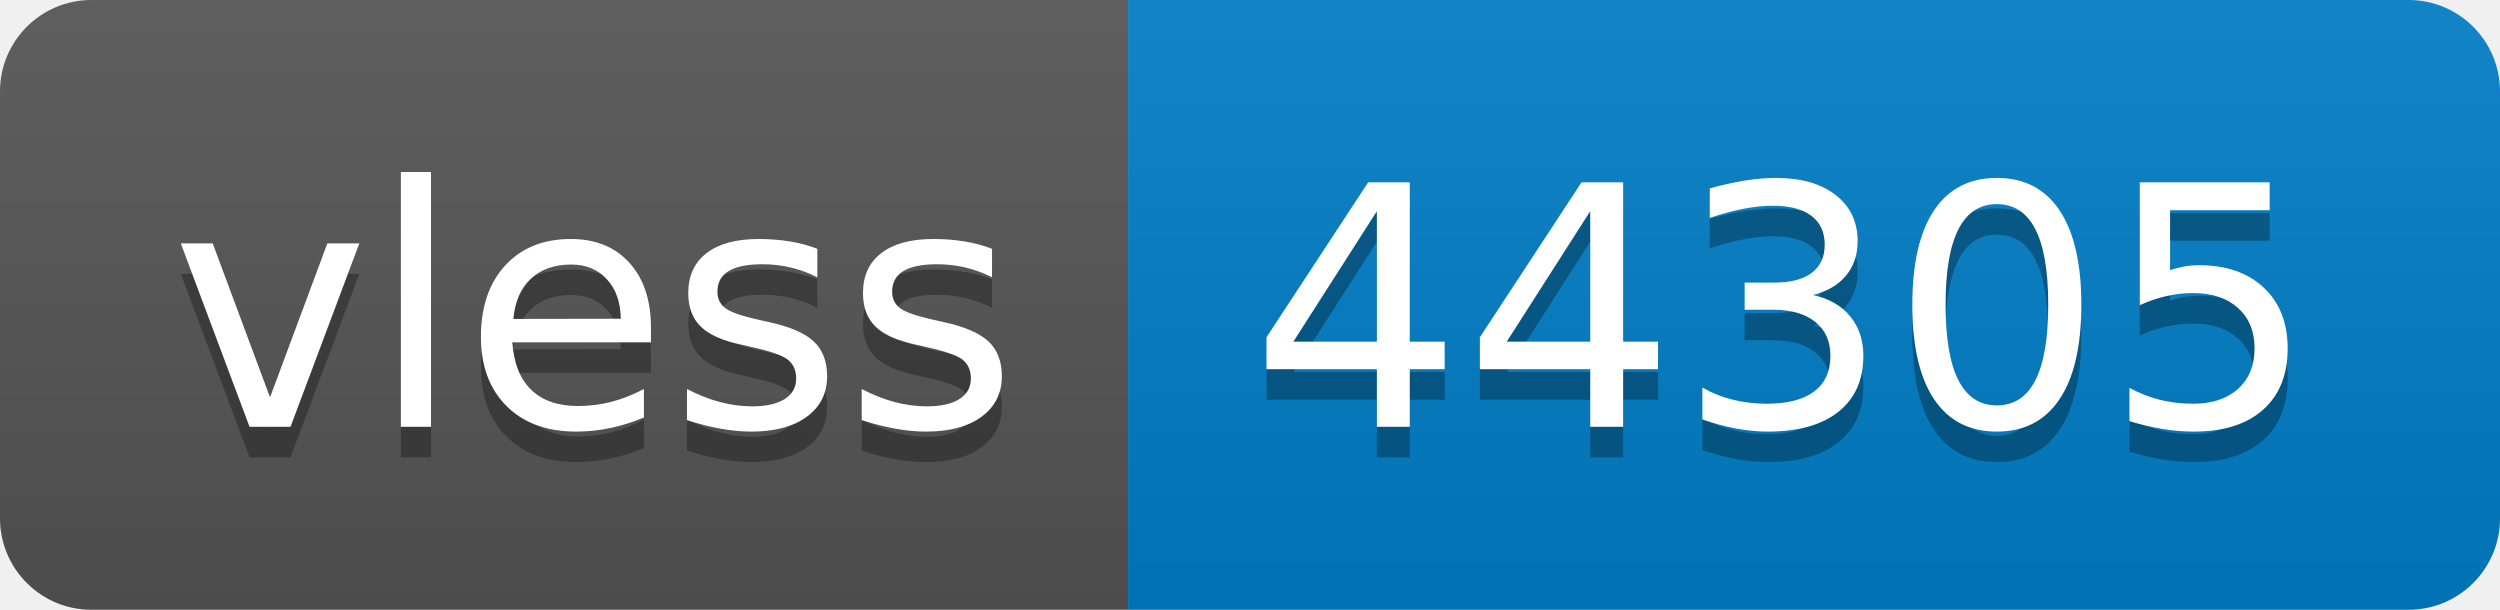
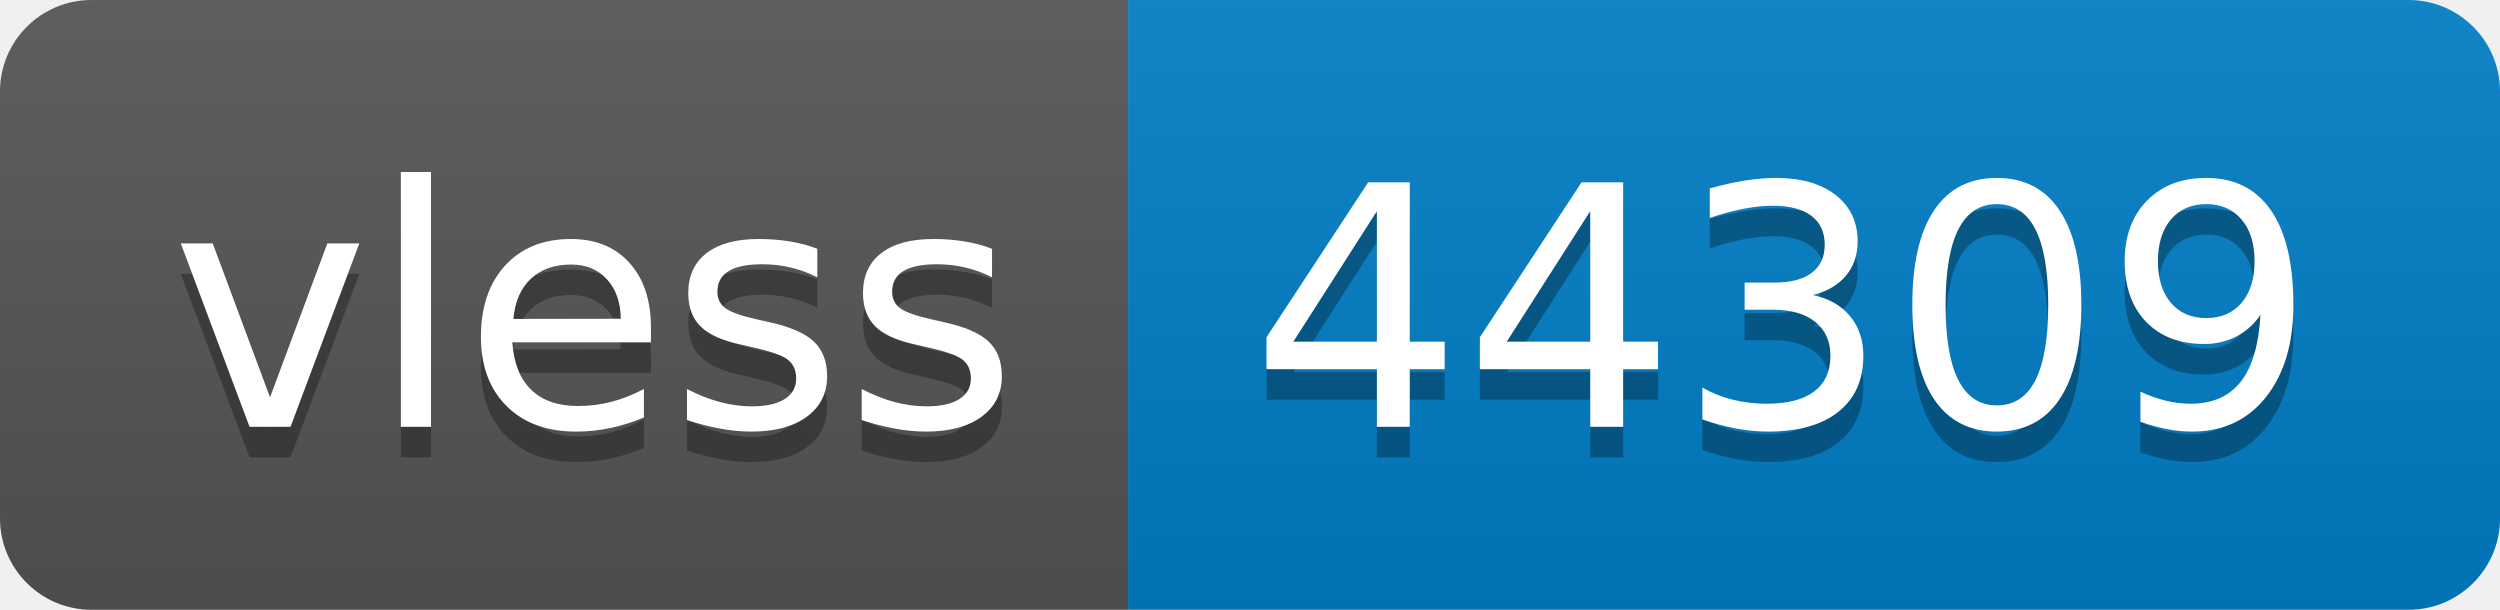
- <svg xmlns="http://www.w3.org/2000/svg" width="82" height="20" role="img" aria-label="vless: 44305">
+ <svg xmlns="http://www.w3.org/2000/svg" width="82" height="20" role="img" aria-label="vless: 44309">
  <linearGradient id="s" x2="0" y2="100%">
    <stop offset="0" stop-color="#bbb" stop-opacity=".1" />
    <stop offset="1" stop-opacity=".1" />
  </linearGradient>
  <clipPath id="r">
    <rect width="82" height="20" rx="3" fill="#fff" />
  </clipPath>
  <g clip-path="url(#r)">
    <rect width="37" height="20" fill="#555" />
    <rect x="37" width="45" height="20" fill="#007ec6" />
    <rect width="82" height="20" fill="url(#s)" />
  </g>
  <g fill="#fff" text-anchor="middle" font-family="Verdana,Geneva,DejaVu Sans,sans-serif" text-rendering="geometricPrecision" font-size="110">
    <text aria-hidden="true" x="195" y="150" fill="#010101" fill-opacity=".3" transform="scale(.1)" textLength="270">vless</text>
    <text x="195" y="140" transform="scale(.1)" fill="#fff" textLength="270">vless</text>
-     <text aria-hidden="true" x="585" y="150" fill="#010101" fill-opacity=".3" transform="scale(.1)" textLength="350">44305</text>
-     <text x="585" y="140" transform="scale(.1)" fill="#fff" textLength="350">44305</text>
+     <text aria-hidden="true" x="585" y="150" fill="#010101" fill-opacity=".3" transform="scale(.1)" textLength="350">44309</text>
+     <text x="585" y="140" transform="scale(.1)" fill="#fff" textLength="350">44309</text>
  </g>
</svg>
